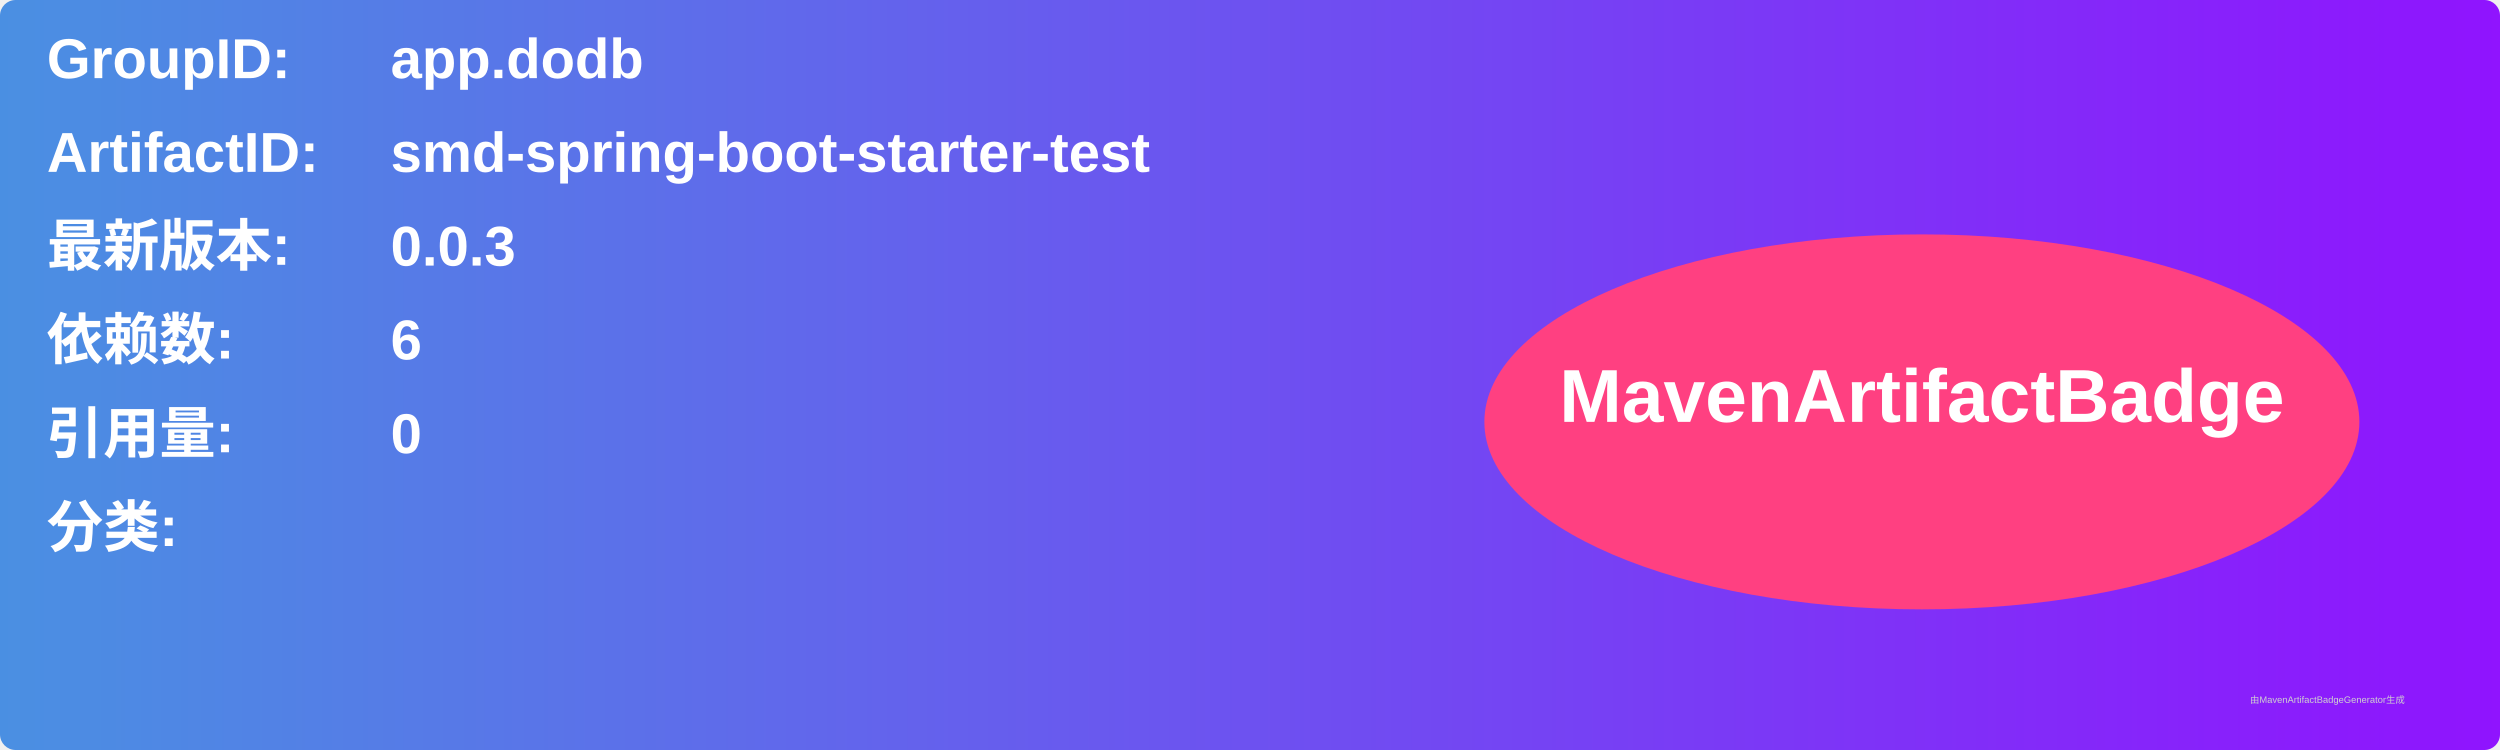
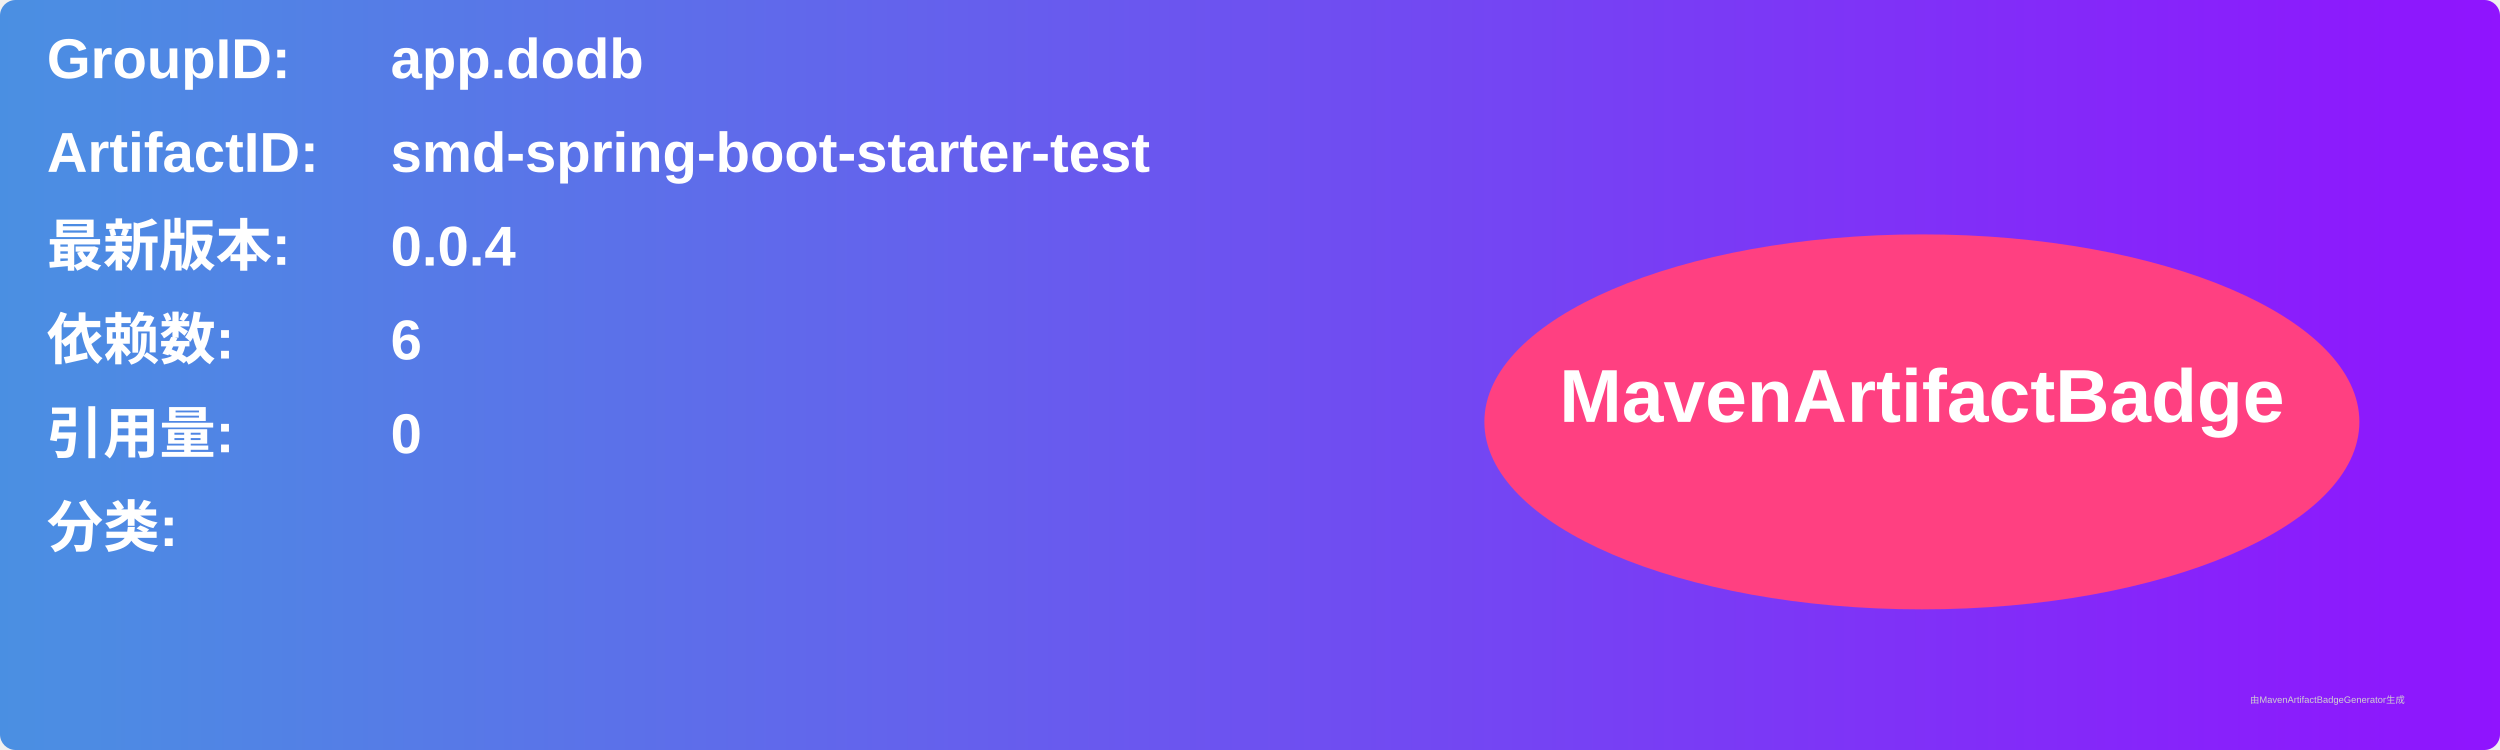
<svg xmlns="http://www.w3.org/2000/svg" width="800" height="240" viewBox="0 0 800 240">
  <linearGradient id="grad" x1="0%" y1="0%" x2="100%" y2="0%">
    <stop offset="0%" stop-color="#4a90e2" />
    <stop offset="100%" stop-color="#9013fe" />
  </linearGradient>
  <rect width="100%" height="100%" rx="5" ry="5" fill="url(#grad)" />
  <g transform="translate(15, 15)">
    <text x="0" y="10" font-family="Arial" font-size="18" fill="white" font-weight="bold" width="260">GroupID:</text>
    <text x="110" y="10" font-family="Arial" font-size="18" fill="white" font-weight="bold" width="460">app.dodb</text>
    <text x="0" y="40" font-family="Arial" font-size="18" fill="white" font-weight="bold" width="260">ArtifactID:</text>
    <text x="110" y="40" font-family="Arial" font-size="18" fill="white" font-weight="bold" width="460">smd-spring-boot-starter-test</text>
    <text x="0" y="70" font-family="Arial" font-size="18" fill="white" font-weight="bold">最新版本:</text>
    <text x="110" y="70" font-family="Arial" font-size="18" fill="white" font-weight="bold">
-       <tspan font-weight="bold">0.0.3</tspan>
+       <tspan font-weight="bold">0.0.4</tspan>
    </text>
    <text x="0" y="100" font-family="Arial" font-size="18" fill="white" font-weight="bold">依赖数: </text>
    <text x="110" y="100" font-family="Arial" font-size="18" fill="white">
      <tspan font-weight="bold">6</tspan>
    </text>
    <text x="0" y="130" font-family="Arial" font-size="18" fill="white" font-weight="bold">引用量: </text>
    <text x="110" y="130" font-family="Arial" font-size="18" fill="white">
      <tspan font-weight="bold">0</tspan>
    </text>
    <text x="0" y="160" font-family="Arial" font-size="18" fill="white" font-weight="bold">分类:</text>
    <text x="10" y="190" font-family="Arial" font-size="10" fill="white">
      <tspan font-weight="bold" />
    </text>
    <ellipse cx="600" cy="120" rx="140" ry="60" fill="#ff4081" />
    <text x="600" y="120" text-anchor="middle" font-family="Arial" font-size="24" fill="white" font-weight="bold">MavenArtifactBadge</text>
  </g>
  <text x="720" y="225" font-family="Arial" font-size="3" fill="#d0d0d0">由MavenArtifactBadgeGenerator生成</text>
</svg>
